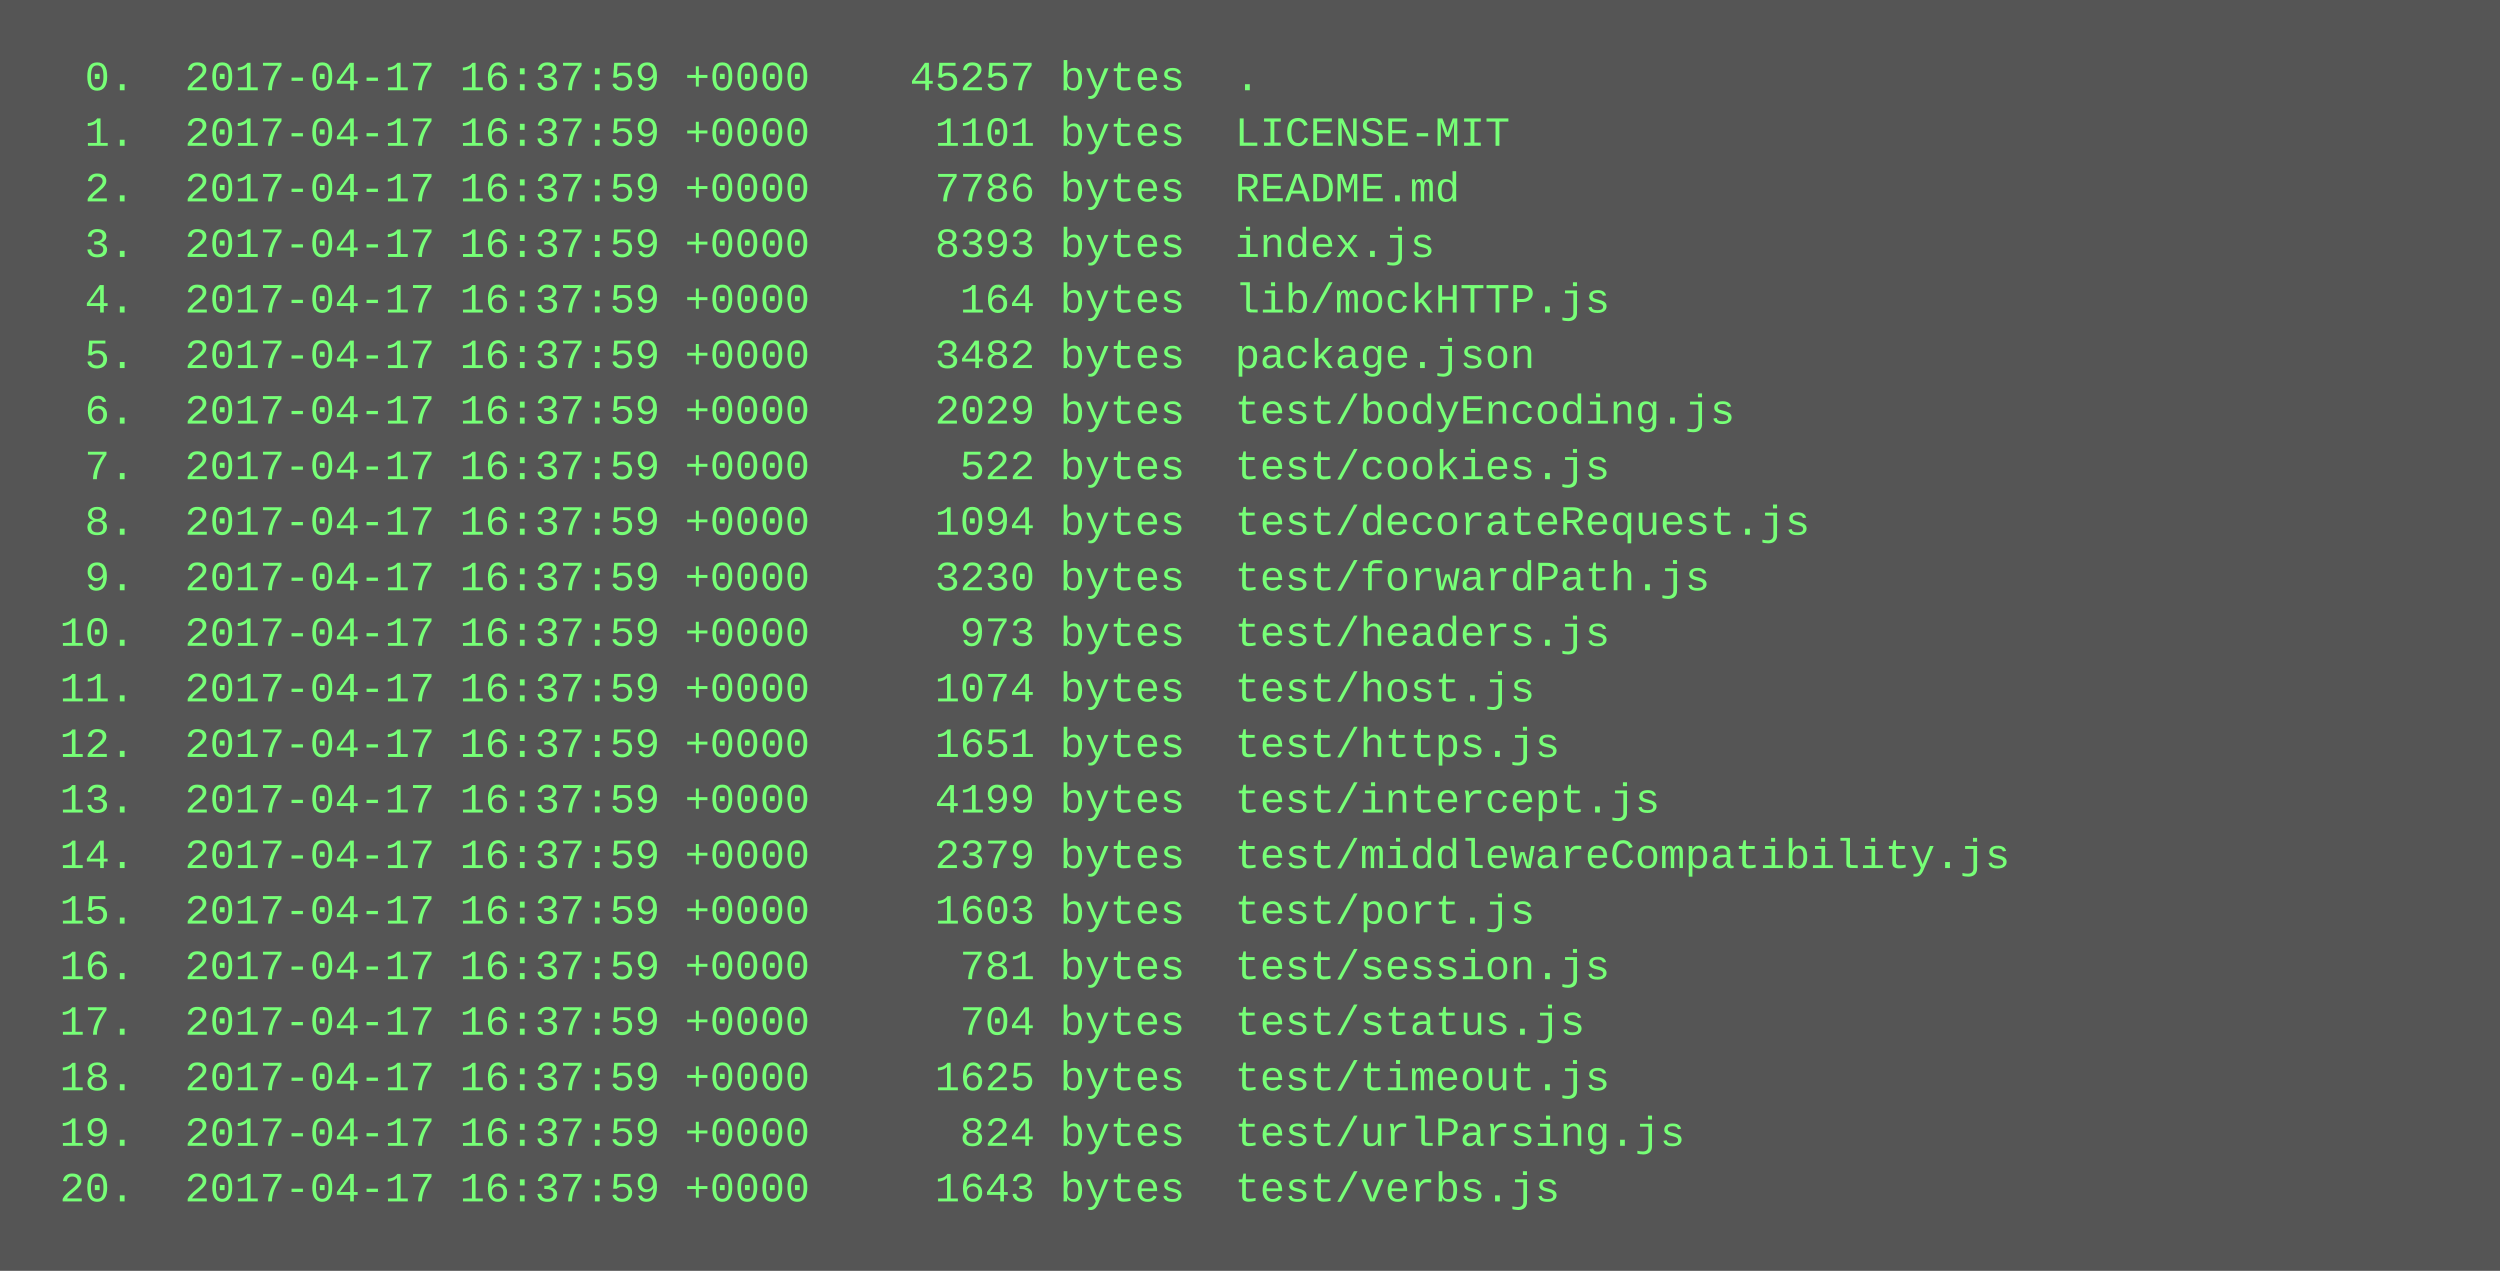
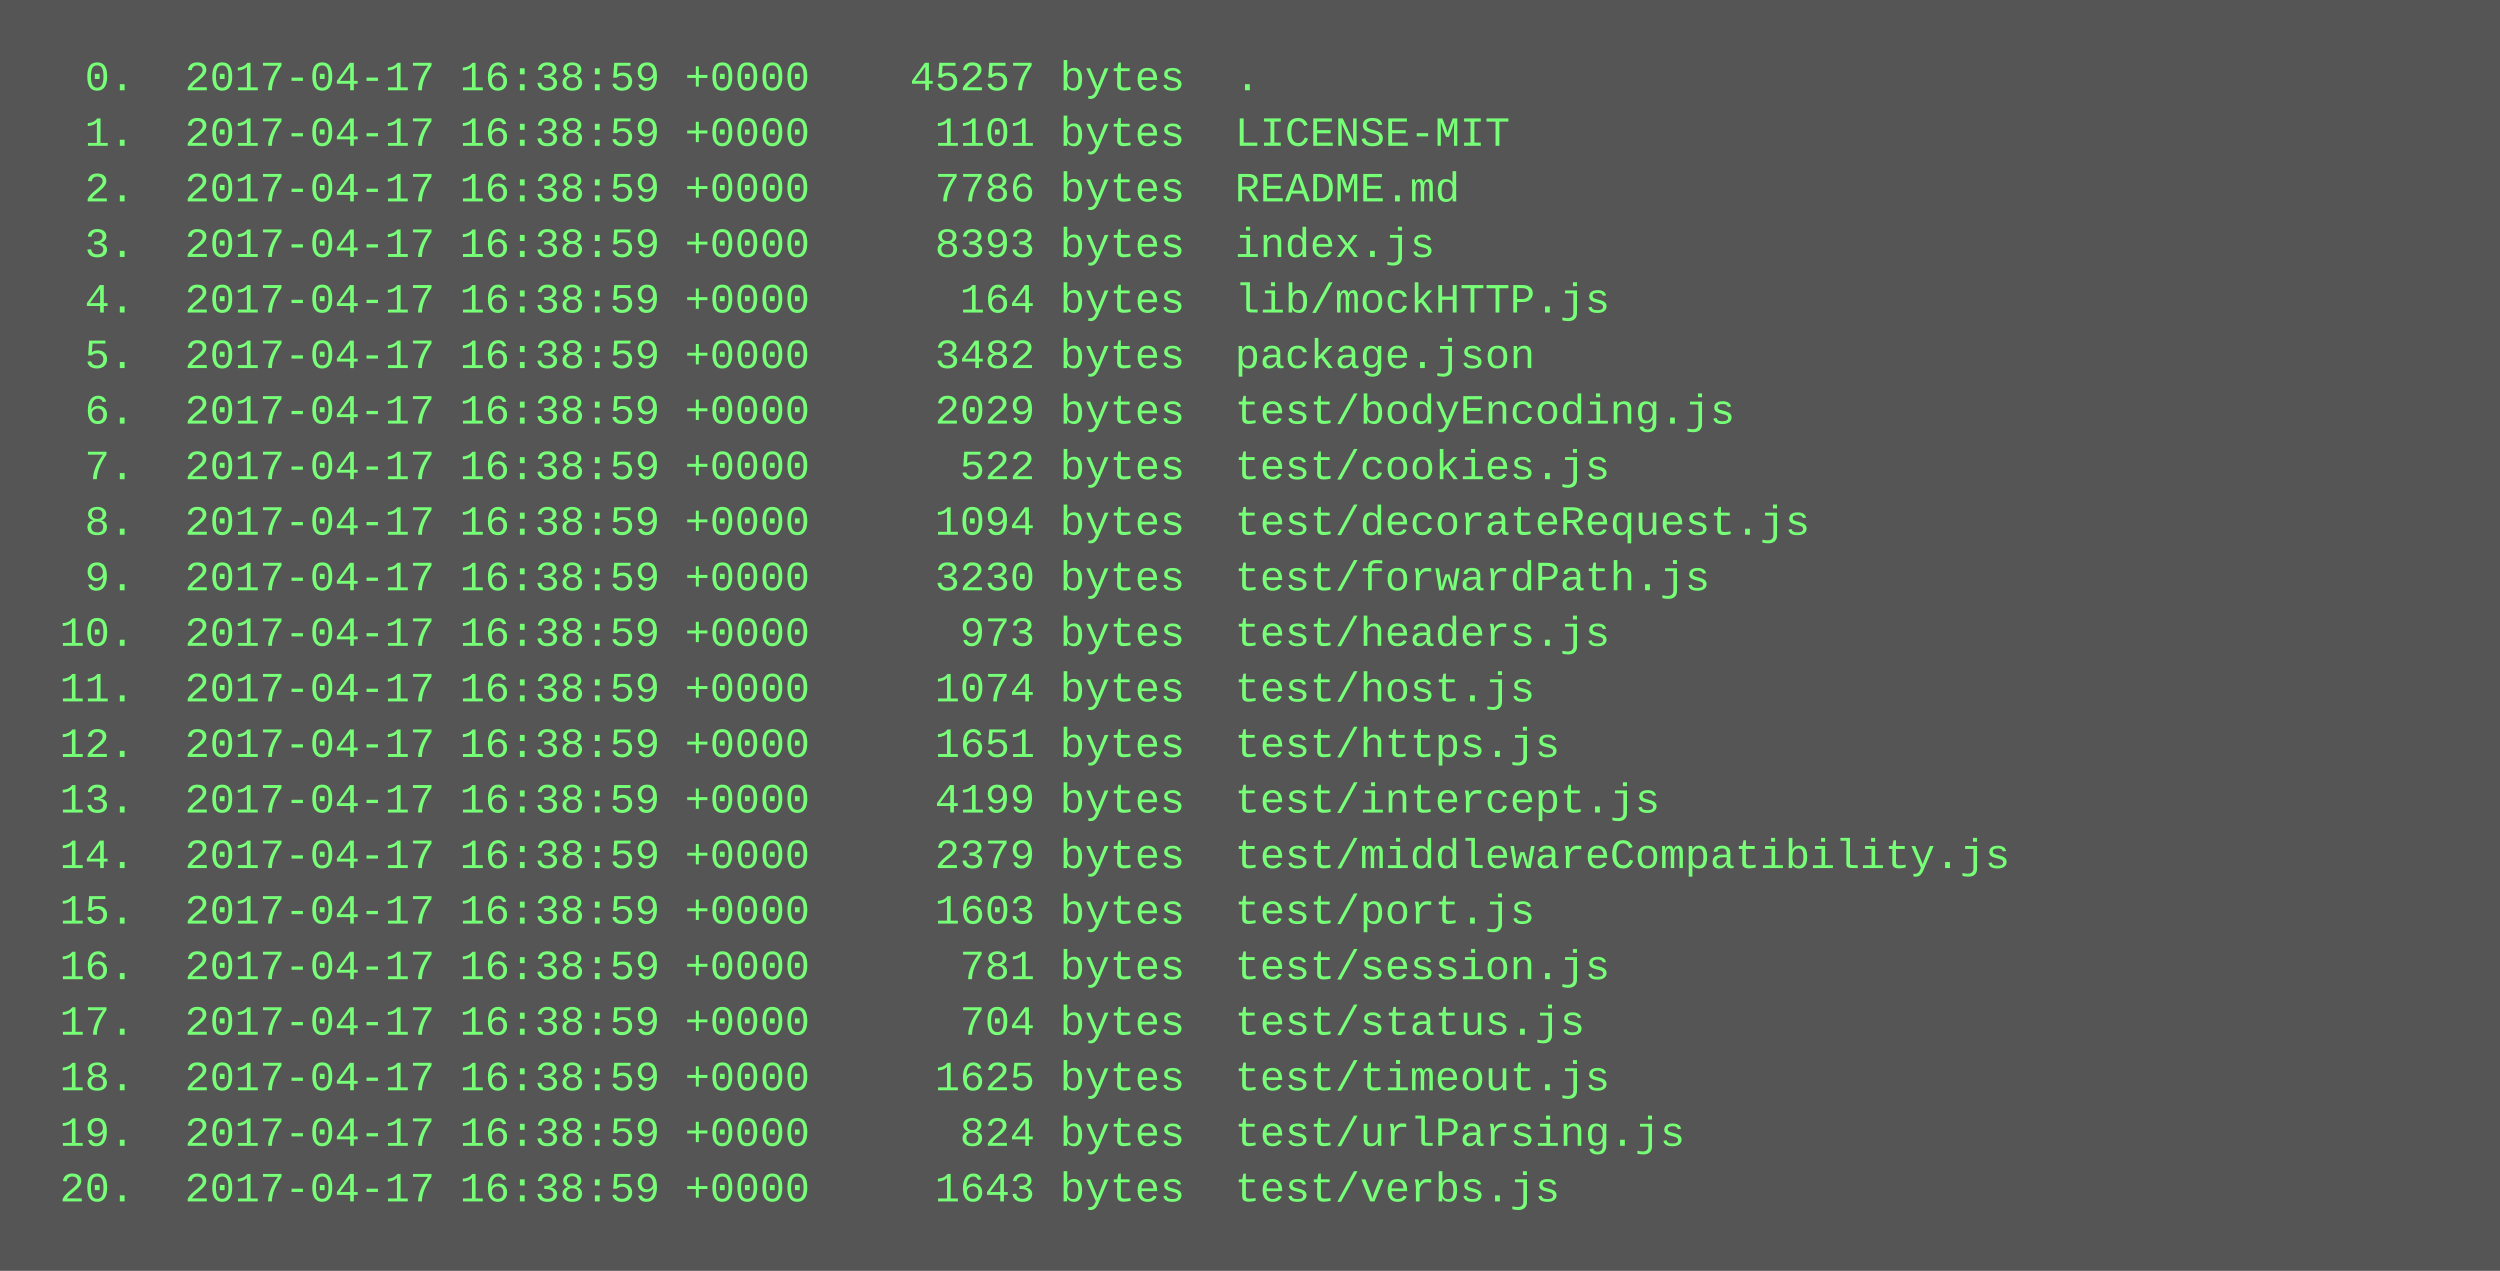
<svg xmlns="http://www.w3.org/2000/svg" height="366" width="720">
  <rect height="366" fill="#555" width="720" />
  <text fill="#7f7" font-family="Courier New" font-size="12" xml:space="preserve">
-     <tspan x="10" y="26">  0.  2017-04-17 16:37:59 +0000    45257 bytes  .</tspan>
-     <tspan x="10" y="42">  1.  2017-04-17 16:37:59 +0000     1101 bytes  LICENSE-MIT</tspan>
-     <tspan x="10" y="58">  2.  2017-04-17 16:37:59 +0000     7786 bytes  README.md</tspan>
-     <tspan x="10" y="74">  3.  2017-04-17 16:37:59 +0000     8393 bytes  index.js</tspan>
-     <tspan x="10" y="90">  4.  2017-04-17 16:37:59 +0000      164 bytes  lib/mockHTTP.js</tspan>
-     <tspan x="10" y="106">  5.  2017-04-17 16:37:59 +0000     3482 bytes  package.json</tspan>
-     <tspan x="10" y="122">  6.  2017-04-17 16:37:59 +0000     2029 bytes  test/bodyEncoding.js</tspan>
-     <tspan x="10" y="138">  7.  2017-04-17 16:37:59 +0000      522 bytes  test/cookies.js</tspan>
-     <tspan x="10" y="154">  8.  2017-04-17 16:37:59 +0000     1094 bytes  test/decorateRequest.js</tspan>
-     <tspan x="10" y="170">  9.  2017-04-17 16:37:59 +0000     3230 bytes  test/forwardPath.js</tspan>
-     <tspan x="10" y="186"> 10.  2017-04-17 16:37:59 +0000      973 bytes  test/headers.js</tspan>
-     <tspan x="10" y="202"> 11.  2017-04-17 16:37:59 +0000     1074 bytes  test/host.js</tspan>
-     <tspan x="10" y="218"> 12.  2017-04-17 16:37:59 +0000     1651 bytes  test/https.js</tspan>
-     <tspan x="10" y="234"> 13.  2017-04-17 16:37:59 +0000     4199 bytes  test/intercept.js</tspan>
-     <tspan x="10" y="250"> 14.  2017-04-17 16:37:59 +0000     2379 bytes  test/middlewareCompatibility.js</tspan>
-     <tspan x="10" y="266"> 15.  2017-04-17 16:37:59 +0000     1603 bytes  test/port.js</tspan>
-     <tspan x="10" y="282"> 16.  2017-04-17 16:37:59 +0000      781 bytes  test/session.js</tspan>
-     <tspan x="10" y="298"> 17.  2017-04-17 16:37:59 +0000      704 bytes  test/status.js</tspan>
-     <tspan x="10" y="314"> 18.  2017-04-17 16:37:59 +0000     1625 bytes  test/timeout.js</tspan>
-     <tspan x="10" y="330"> 19.  2017-04-17 16:37:59 +0000      824 bytes  test/urlParsing.js</tspan>
-     <tspan x="10" y="346"> 20.  2017-04-17 16:37:59 +0000     1643 bytes  test/verbs.js</tspan>
+     <tspan x="10" y="26">  0.  2017-04-17 16:38:59 +0000    45257 bytes  .</tspan>
+     <tspan x="10" y="42">  1.  2017-04-17 16:38:59 +0000     1101 bytes  LICENSE-MIT</tspan>
+     <tspan x="10" y="58">  2.  2017-04-17 16:38:59 +0000     7786 bytes  README.md</tspan>
+     <tspan x="10" y="74">  3.  2017-04-17 16:38:59 +0000     8393 bytes  index.js</tspan>
+     <tspan x="10" y="90">  4.  2017-04-17 16:38:59 +0000      164 bytes  lib/mockHTTP.js</tspan>
+     <tspan x="10" y="106">  5.  2017-04-17 16:38:59 +0000     3482 bytes  package.json</tspan>
+     <tspan x="10" y="122">  6.  2017-04-17 16:38:59 +0000     2029 bytes  test/bodyEncoding.js</tspan>
+     <tspan x="10" y="138">  7.  2017-04-17 16:38:59 +0000      522 bytes  test/cookies.js</tspan>
+     <tspan x="10" y="154">  8.  2017-04-17 16:38:59 +0000     1094 bytes  test/decorateRequest.js</tspan>
+     <tspan x="10" y="170">  9.  2017-04-17 16:38:59 +0000     3230 bytes  test/forwardPath.js</tspan>
+     <tspan x="10" y="186"> 10.  2017-04-17 16:38:59 +0000      973 bytes  test/headers.js</tspan>
+     <tspan x="10" y="202"> 11.  2017-04-17 16:38:59 +0000     1074 bytes  test/host.js</tspan>
+     <tspan x="10" y="218"> 12.  2017-04-17 16:38:59 +0000     1651 bytes  test/https.js</tspan>
+     <tspan x="10" y="234"> 13.  2017-04-17 16:38:59 +0000     4199 bytes  test/intercept.js</tspan>
+     <tspan x="10" y="250"> 14.  2017-04-17 16:38:59 +0000     2379 bytes  test/middlewareCompatibility.js</tspan>
+     <tspan x="10" y="266"> 15.  2017-04-17 16:38:59 +0000     1603 bytes  test/port.js</tspan>
+     <tspan x="10" y="282"> 16.  2017-04-17 16:38:59 +0000      781 bytes  test/session.js</tspan>
+     <tspan x="10" y="298"> 17.  2017-04-17 16:38:59 +0000      704 bytes  test/status.js</tspan>
+     <tspan x="10" y="314"> 18.  2017-04-17 16:38:59 +0000     1625 bytes  test/timeout.js</tspan>
+     <tspan x="10" y="330"> 19.  2017-04-17 16:38:59 +0000      824 bytes  test/urlParsing.js</tspan>
+     <tspan x="10" y="346"> 20.  2017-04-17 16:38:59 +0000     1643 bytes  test/verbs.js</tspan>
  </text>
</svg>
